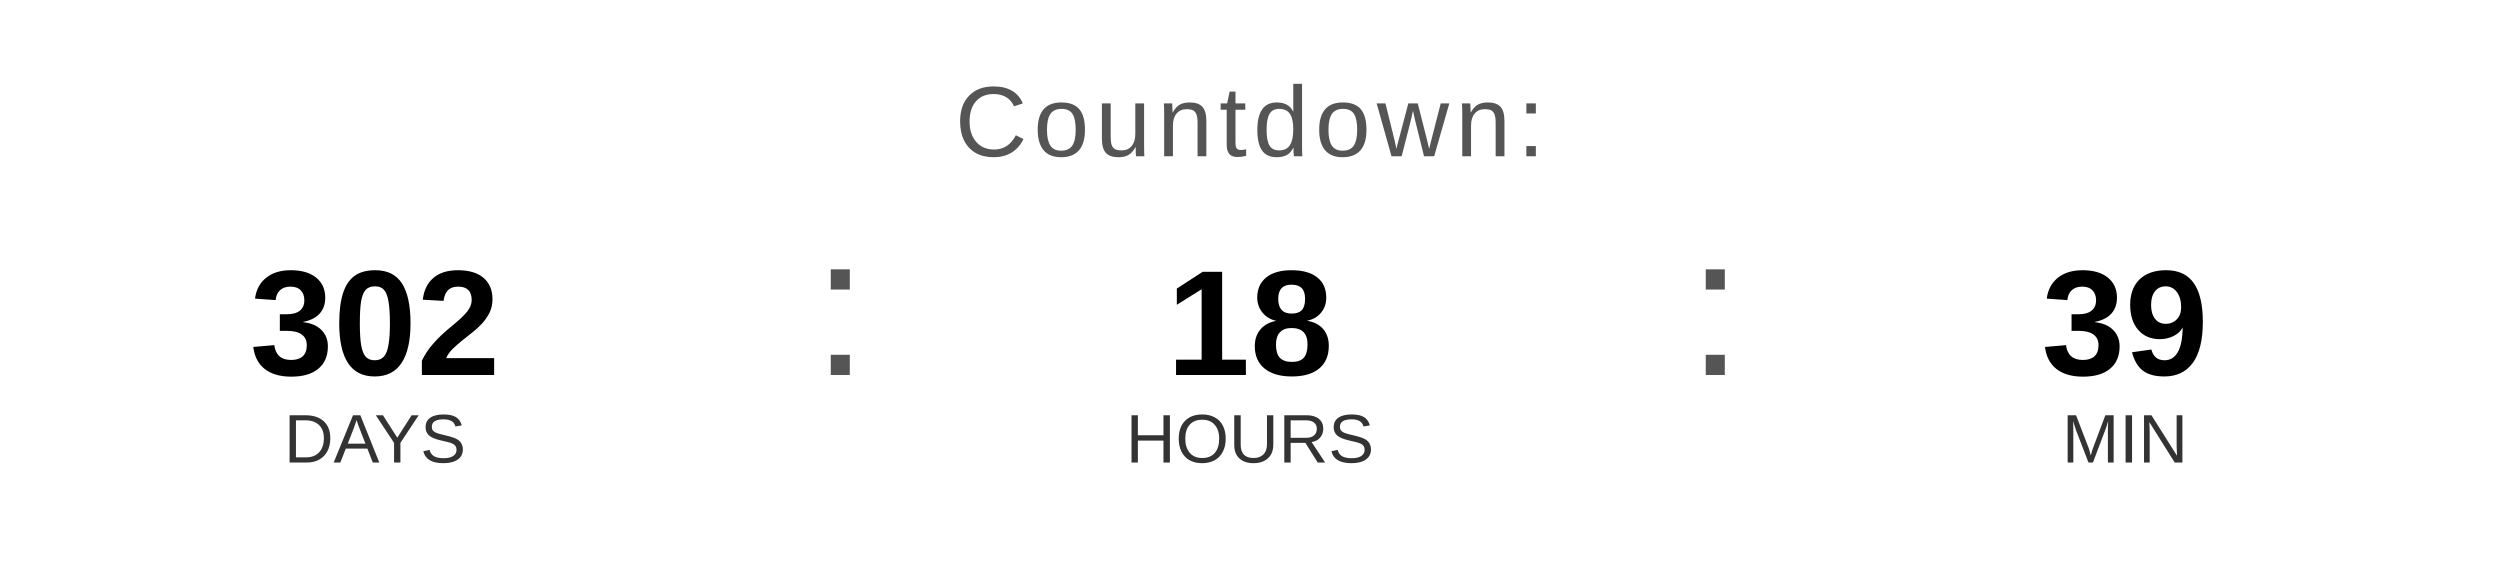
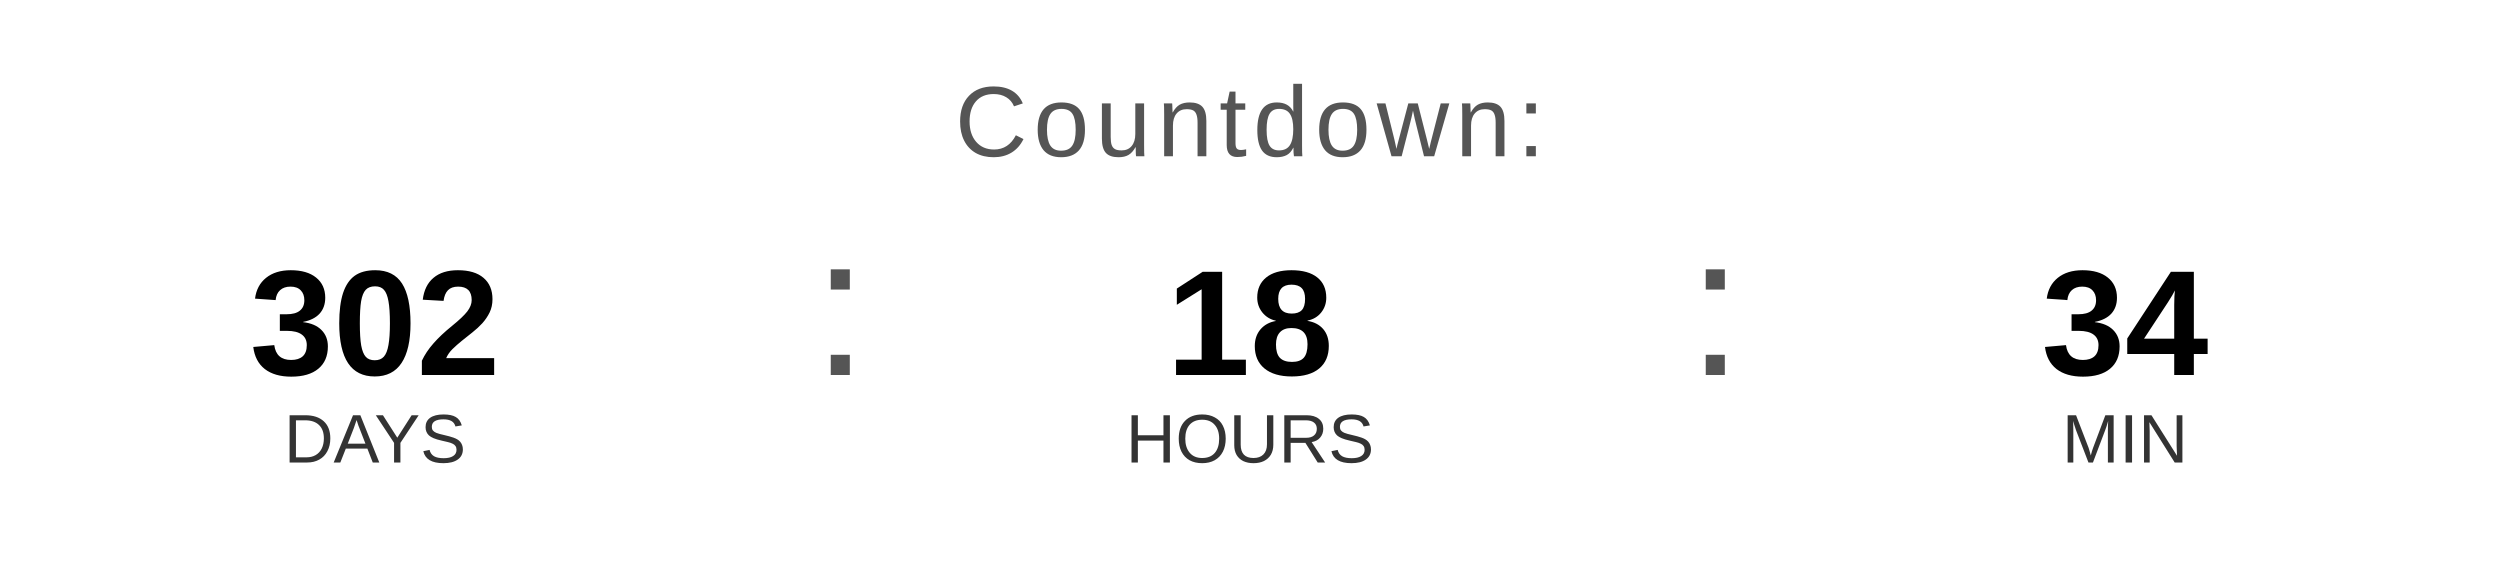
<svg xmlns="http://www.w3.org/2000/svg" width="400" height="90" viewBox="0 0 400 90">
  <text x="200" y="25" font-family="Arial, Helvetica, sans-serif" font-size="16" fill="#555555" text-anchor="middle" letter-spacing="1">
    Countdown:
  </text>
  <text x="60" y="60" font-family="Arial, Helvetica, sans-serif" font-size="24" font-weight="bold" fill="#000000" text-anchor="middle">302</text>
  <text x="60" y="74" font-family="Arial, Helvetica, sans-serif" font-size="11" fill="#333333" text-anchor="middle">DAYS</text>
  <text x="130" y="60" font-family="Arial, sans-serif" font-size="32" fill="#555555">:</text>
  <text x="200" y="60" font-family="Arial, Helvetica, sans-serif" font-size="24" font-weight="bold" fill="#000000" text-anchor="middle">18</text>
  <text x="200" y="74" font-family="Arial, Helvetica, sans-serif" font-size="11" fill="#333333" text-anchor="middle">HOURS</text>
  <text x="270" y="60" font-family="Arial, sans-serif" font-size="32" fill="#555555">:</text>
-   <text x="340" y="60" font-family="Arial, Helvetica, sans-serif" font-size="24" font-weight="bold" fill="#000000" text-anchor="middle">39</text>
+   <text x="340" y="60" font-family="Arial, Helvetica, sans-serif" font-size="24" font-weight="bold" fill="#000000" text-anchor="middle">34</text>
  <text x="340" y="74" font-family="Arial, Helvetica, sans-serif" font-size="11" fill="#333333" text-anchor="middle">MIN</text>
</svg>
